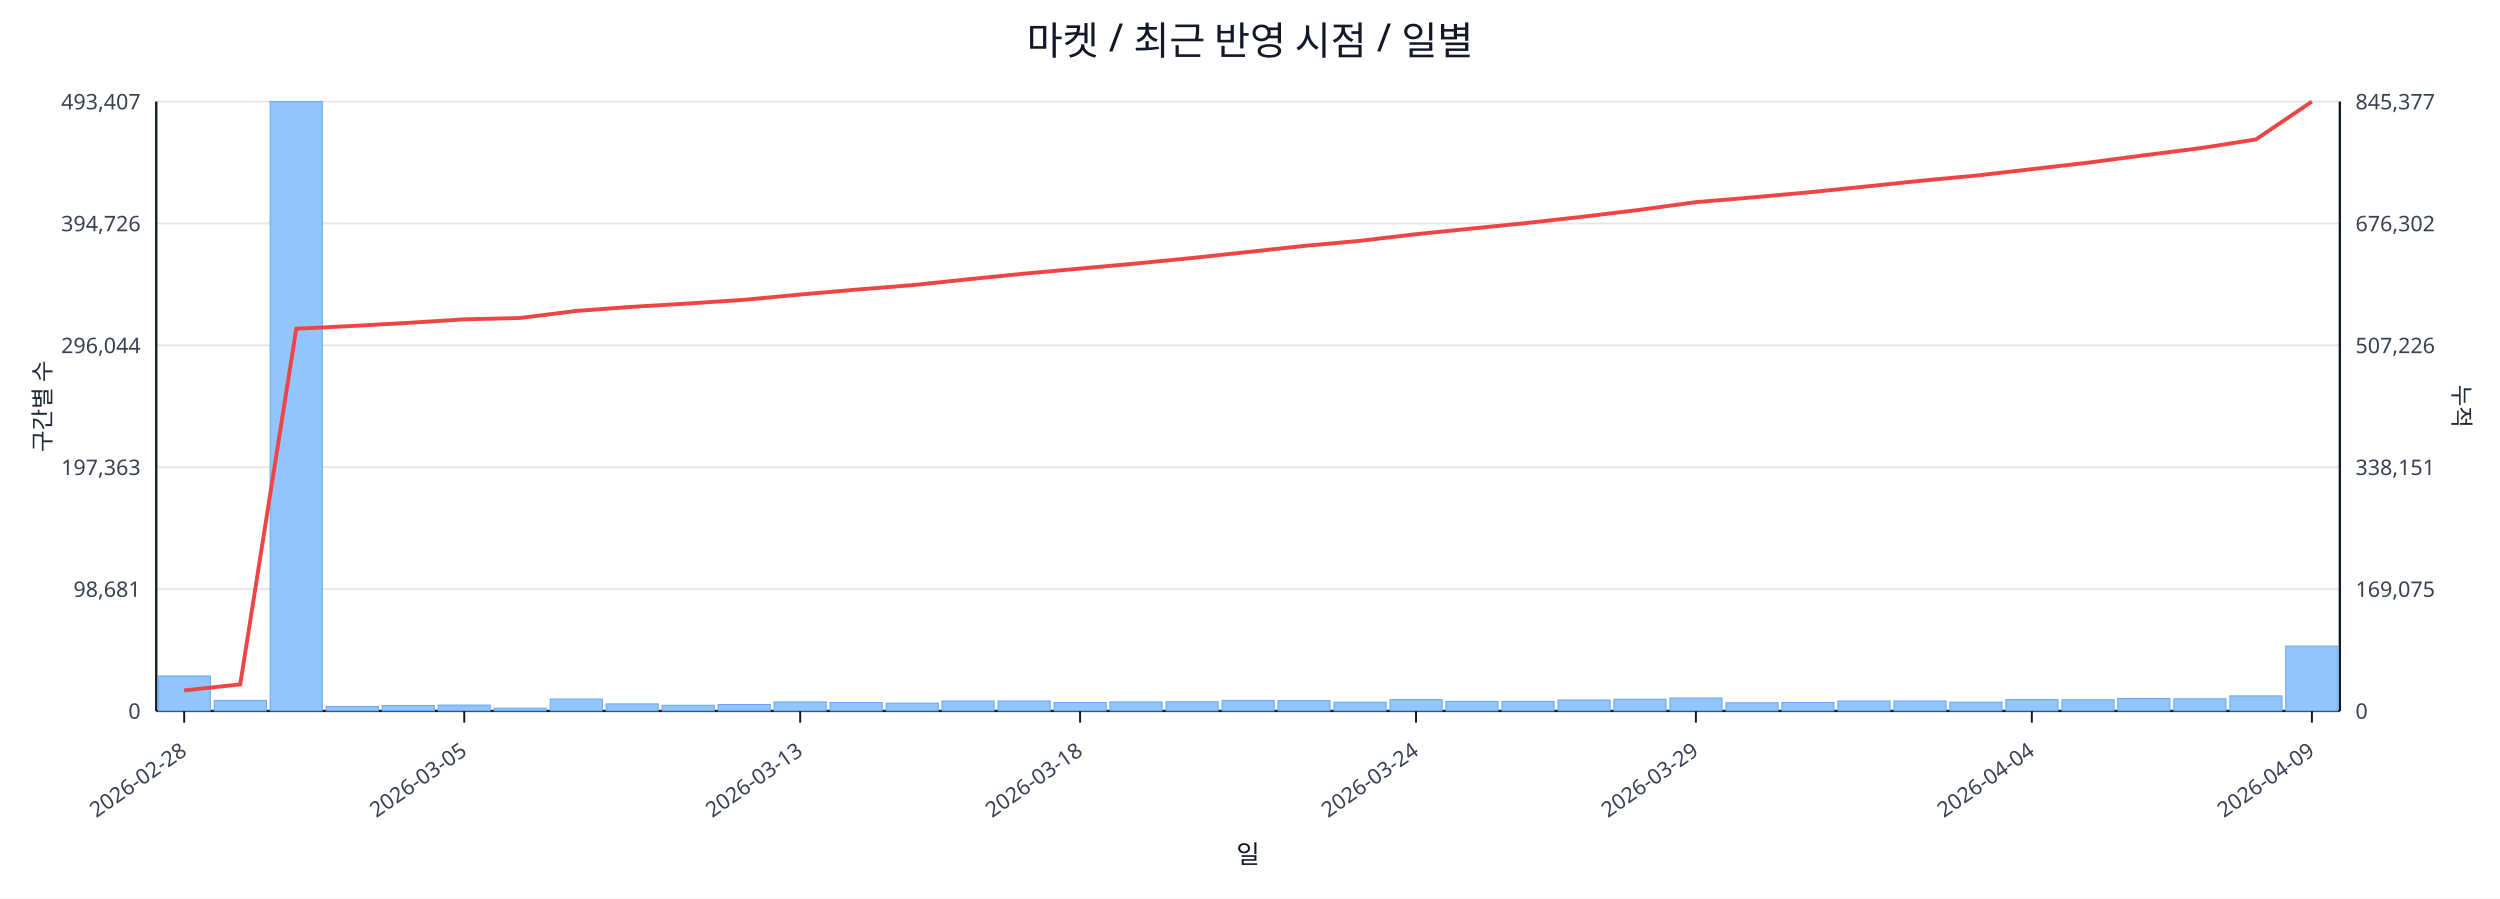
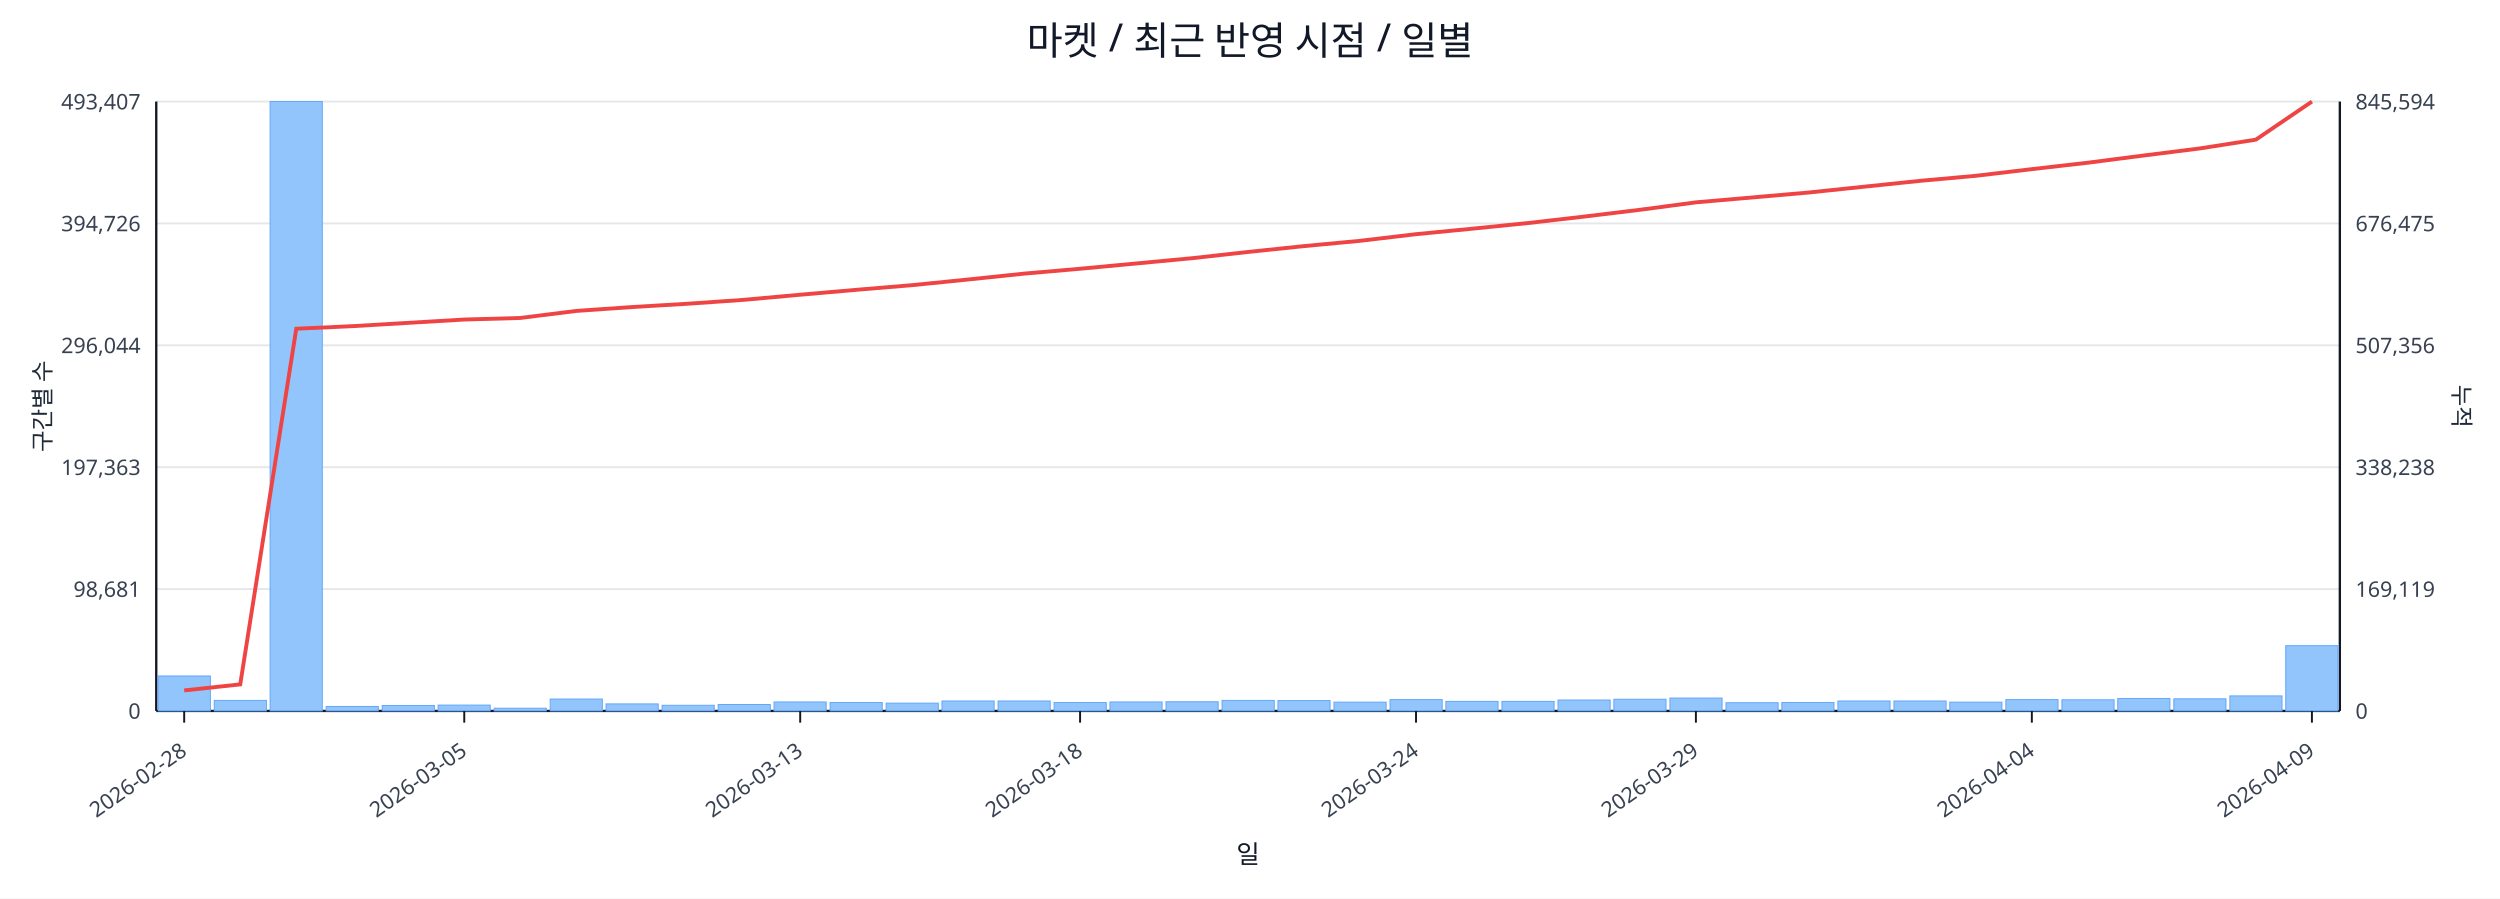
<svg xmlns="http://www.w3.org/2000/svg" width="1280" height="460" viewBox="0 0 1280 460">
  <rect x="0" y="0" width="100%" height="100%" fill="#ffffff" />
  <text x="640.0" y="28" font-size="20" text-anchor="middle" font-family="sans-serif" fill="#111827">마켓 / 최근 반영 시점 / 일별</text>
  <line x1="80.0" y1="52.0" x2="1198.0" y2="52.0" stroke="#e5e7eb" stroke-width="1" />
  <text x="72.0" y="56.0" font-size="11" text-anchor="end" font-family="sans-serif" fill="#374151">493,407</text>
-   <text x="1206.0" y="56.0" font-size="11" text-anchor="start" font-family="sans-serif" fill="#374151">845,377</text>
+   <text x="1206.0" y="56.0" font-size="11" text-anchor="start" font-family="sans-serif" fill="#374151">845,594</text>
  <line x1="80.0" y1="114.4" x2="1198.0" y2="114.4" stroke="#e5e7eb" stroke-width="1" />
  <text x="72.0" y="118.4" font-size="11" text-anchor="end" font-family="sans-serif" fill="#374151">394,726</text>
-   <text x="1206.0" y="118.4" font-size="11" text-anchor="start" font-family="sans-serif" fill="#374151">676,302</text>
+   <text x="1206.0" y="118.4" font-size="11" text-anchor="start" font-family="sans-serif" fill="#374151">676,475</text>
  <line x1="80.0" y1="176.8" x2="1198.0" y2="176.8" stroke="#e5e7eb" stroke-width="1" />
  <text x="72.0" y="180.8" font-size="11" text-anchor="end" font-family="sans-serif" fill="#374151">296,044</text>
-   <text x="1206.0" y="180.8" font-size="11" text-anchor="start" font-family="sans-serif" fill="#374151">507,226</text>
+   <text x="1206.0" y="180.8" font-size="11" text-anchor="start" font-family="sans-serif" fill="#374151">507,356</text>
  <line x1="80.0" y1="239.2" x2="1198.0" y2="239.2" stroke="#e5e7eb" stroke-width="1" />
  <text x="72.0" y="243.2" font-size="11" text-anchor="end" font-family="sans-serif" fill="#374151">197,363</text>
-   <text x="1206.0" y="243.2" font-size="11" text-anchor="start" font-family="sans-serif" fill="#374151">338,151</text>
+   <text x="1206.0" y="243.2" font-size="11" text-anchor="start" font-family="sans-serif" fill="#374151">338,238</text>
  <line x1="80.0" y1="301.6" x2="1198.0" y2="301.6" stroke="#e5e7eb" stroke-width="1" />
  <text x="72.0" y="305.6" font-size="11" text-anchor="end" font-family="sans-serif" fill="#374151">98,681</text>
-   <text x="1206.0" y="305.6" font-size="11" text-anchor="start" font-family="sans-serif" fill="#374151">169,075</text>
+   <text x="1206.0" y="305.6" font-size="11" text-anchor="start" font-family="sans-serif" fill="#374151">169,119</text>
  <line x1="80.0" y1="364.0" x2="1198.0" y2="364.0" stroke="#e5e7eb" stroke-width="1" />
  <text x="72.0" y="368.0" font-size="11" text-anchor="end" font-family="sans-serif" fill="#374151">0</text>
  <text x="1206.0" y="368.0" font-size="11" text-anchor="start" font-family="sans-serif" fill="#374151">0</text>
  <line x1="80.0" y1="364.0" x2="1198.0" y2="364.0" stroke="#111827" stroke-width="1.2" />
  <line x1="80.0" y1="52.0" x2="80.0" y2="364.0" stroke="#111827" stroke-width="1.2" />
  <line x1="1198.0" y1="52.0" x2="1198.0" y2="364.0" stroke="#111827" stroke-width="1.2" />
  <rect x="81.0" y="346.1" width="26.7" height="17.9" fill="#93c5fd" stroke="#60a5fa" stroke-width="0.5" />
  <rect x="109.7" y="358.6" width="26.7" height="5.4" fill="#93c5fd" stroke="#60a5fa" stroke-width="0.5" />
  <rect x="138.3" y="52.0" width="26.7" height="312.0" fill="#93c5fd" stroke="#60a5fa" stroke-width="0.5" />
  <rect x="167.0" y="361.7" width="26.7" height="2.3" fill="#93c5fd" stroke="#60a5fa" stroke-width="0.5" />
  <rect x="195.7" y="361.2" width="26.7" height="2.8" fill="#93c5fd" stroke="#60a5fa" stroke-width="0.5" />
  <rect x="224.3" y="361.0" width="26.7" height="3.0" fill="#93c5fd" stroke="#60a5fa" stroke-width="0.5" />
  <rect x="253.0" y="362.6" width="26.7" height="1.4" fill="#93c5fd" stroke="#60a5fa" stroke-width="0.5" />
  <rect x="281.7" y="357.9" width="26.7" height="6.1" fill="#93c5fd" stroke="#60a5fa" stroke-width="0.5" />
  <rect x="310.3" y="360.4" width="26.7" height="3.6" fill="#93c5fd" stroke="#60a5fa" stroke-width="0.5" />
  <rect x="339.0" y="361.1" width="26.7" height="2.9" fill="#93c5fd" stroke="#60a5fa" stroke-width="0.5" />
  <rect x="367.7" y="360.7" width="26.7" height="3.3" fill="#93c5fd" stroke="#60a5fa" stroke-width="0.5" />
  <rect x="396.3" y="359.4" width="26.7" height="4.6" fill="#93c5fd" stroke="#60a5fa" stroke-width="0.5" />
  <rect x="425.0" y="359.7" width="26.7" height="4.3" fill="#93c5fd" stroke="#60a5fa" stroke-width="0.5" />
  <rect x="453.7" y="360.0" width="26.7" height="4.0" fill="#93c5fd" stroke="#60a5fa" stroke-width="0.5" />
  <rect x="482.3" y="358.9" width="26.7" height="5.1" fill="#93c5fd" stroke="#60a5fa" stroke-width="0.5" />
  <rect x="511.0" y="358.9" width="26.7" height="5.1" fill="#93c5fd" stroke="#60a5fa" stroke-width="0.5" />
  <rect x="539.7" y="359.7" width="26.7" height="4.3" fill="#93c5fd" stroke="#60a5fa" stroke-width="0.5" />
  <rect x="568.3" y="359.4" width="26.7" height="4.6" fill="#93c5fd" stroke="#60a5fa" stroke-width="0.5" />
  <rect x="597.0" y="359.3" width="26.7" height="4.7" fill="#93c5fd" stroke="#60a5fa" stroke-width="0.5" />
  <rect x="625.7" y="358.6" width="26.7" height="5.4" fill="#93c5fd" stroke="#60a5fa" stroke-width="0.5" />
  <rect x="654.3" y="358.7" width="26.7" height="5.3" fill="#93c5fd" stroke="#60a5fa" stroke-width="0.5" />
  <rect x="683.0" y="359.5" width="26.7" height="4.5" fill="#93c5fd" stroke="#60a5fa" stroke-width="0.5" />
  <rect x="711.7" y="358.2" width="26.7" height="5.8" fill="#93c5fd" stroke="#60a5fa" stroke-width="0.5" />
  <rect x="740.3" y="359.1" width="26.7" height="4.9" fill="#93c5fd" stroke="#60a5fa" stroke-width="0.5" />
  <rect x="769.0" y="359.1" width="26.7" height="4.9" fill="#93c5fd" stroke="#60a5fa" stroke-width="0.5" />
  <rect x="797.7" y="358.4" width="26.7" height="5.6" fill="#93c5fd" stroke="#60a5fa" stroke-width="0.5" />
  <rect x="826.3" y="358.0" width="26.7" height="6.0" fill="#93c5fd" stroke="#60a5fa" stroke-width="0.5" />
  <rect x="855.0" y="357.4" width="26.7" height="6.6" fill="#93c5fd" stroke="#60a5fa" stroke-width="0.5" />
  <rect x="883.7" y="359.8" width="26.7" height="4.2" fill="#93c5fd" stroke="#60a5fa" stroke-width="0.5" />
  <rect x="912.3" y="359.7" width="26.7" height="4.3" fill="#93c5fd" stroke="#60a5fa" stroke-width="0.5" />
  <rect x="941.0" y="358.9" width="26.7" height="5.1" fill="#93c5fd" stroke="#60a5fa" stroke-width="0.5" />
  <rect x="969.7" y="358.9" width="26.7" height="5.1" fill="#93c5fd" stroke="#60a5fa" stroke-width="0.5" />
  <rect x="998.3" y="359.5" width="26.7" height="4.5" fill="#93c5fd" stroke="#60a5fa" stroke-width="0.5" />
  <rect x="1027.0" y="358.2" width="26.7" height="5.8" fill="#93c5fd" stroke="#60a5fa" stroke-width="0.5" />
  <rect x="1055.7" y="358.3" width="26.7" height="5.7" fill="#93c5fd" stroke="#60a5fa" stroke-width="0.5" />
  <rect x="1084.3" y="357.6" width="26.7" height="6.4" fill="#93c5fd" stroke="#60a5fa" stroke-width="0.5" />
  <rect x="1113.0" y="357.8" width="26.7" height="6.2" fill="#93c5fd" stroke="#60a5fa" stroke-width="0.5" />
  <rect x="1141.7" y="356.3" width="26.7" height="7.7" fill="#93c5fd" stroke="#60a5fa" stroke-width="0.5" />
-   <rect x="1170.3" y="330.8" width="26.7" height="33.2" fill="#93c5fd" stroke="#60a5fa" stroke-width="0.5" />
-   <polyline fill="none" stroke="#ef4444" stroke-width="2" points="94.3,353.5 123.0,350.4 151.7,168.3 180.3,166.9 209.0,165.3 237.7,163.5 266.3,162.8 295.0,159.2 323.7,157.1 352.3,155.4 381.0,153.5 409.7,150.8 438.3,148.3 467.0,146.0 495.7,143.0 524.3,140.1 553.0,137.5 581.7,134.9 610.3,132.1 639.0,129.0 667.7,125.9 696.3,123.3 725.0,119.9 753.7,117.0 782.3,114.1 811.0,110.9 839.7,107.4 868.3,103.5 897.0,101.1 925.7,98.5 954.3,95.6 983.0,92.6 1011.7,89.9 1040.3,86.6 1069.0,83.3 1097.7,79.5 1126.3,75.9 1155.0,71.4 1183.7,52.0" />
+   <rect x="1170.3" y="330.6" width="26.7" height="33.4" fill="#93c5fd" stroke="#60a5fa" stroke-width="0.5" />
+   <polyline fill="none" stroke="#ef4444" stroke-width="2" points="94.3,353.5 123.0,350.4 151.7,168.3 180.3,167.0 209.0,165.3 237.7,163.6 266.3,162.8 295.0,159.2 323.7,157.2 352.3,155.5 381.0,153.5 409.7,150.9 438.3,148.4 467.0,146.0 495.7,143.1 524.3,140.1 553.0,137.6 581.7,134.9 610.3,132.2 639.0,129.0 667.7,126.0 696.3,123.3 725.0,119.9 753.7,117.1 782.3,114.2 811.0,110.9 839.7,107.4 868.3,103.6 897.0,101.1 925.7,98.6 954.3,95.6 983.0,92.6 1011.7,90.0 1040.3,86.6 1069.0,83.3 1097.7,79.6 1126.3,76.0 1155.0,71.5 1183.7,52.0" />
  <line x1="94.3" y1="364.0" x2="94.3" y2="370.0" stroke="#111827" stroke-width="1" />
  <text x="96.3" y="386.0" font-size="11" text-anchor="end" transform="rotate(-35 96.3 386.0)" font-family="sans-serif" fill="#374151">2026-02-28</text>
  <line x1="237.7" y1="364.0" x2="237.7" y2="370.0" stroke="#111827" stroke-width="1" />
  <text x="239.7" y="386.0" font-size="11" text-anchor="end" transform="rotate(-35 239.7 386.0)" font-family="sans-serif" fill="#374151">2026-03-05</text>
  <line x1="409.7" y1="364.0" x2="409.7" y2="370.0" stroke="#111827" stroke-width="1" />
  <text x="411.7" y="386.0" font-size="11" text-anchor="end" transform="rotate(-35 411.7 386.0)" font-family="sans-serif" fill="#374151">2026-03-13</text>
  <line x1="553.0" y1="364.0" x2="553.0" y2="370.0" stroke="#111827" stroke-width="1" />
  <text x="555.0" y="386.0" font-size="11" text-anchor="end" transform="rotate(-35 555.0 386.0)" font-family="sans-serif" fill="#374151">2026-03-18</text>
  <line x1="725.0" y1="364.0" x2="725.0" y2="370.0" stroke="#111827" stroke-width="1" />
  <text x="727.0" y="386.0" font-size="11" text-anchor="end" transform="rotate(-35 727.0 386.0)" font-family="sans-serif" fill="#374151">2026-03-24</text>
  <line x1="868.3" y1="364.0" x2="868.3" y2="370.0" stroke="#111827" stroke-width="1" />
  <text x="870.3" y="386.0" font-size="11" text-anchor="end" transform="rotate(-35 870.3 386.0)" font-family="sans-serif" fill="#374151">2026-03-29</text>
  <line x1="1040.3" y1="364.0" x2="1040.3" y2="370.0" stroke="#111827" stroke-width="1" />
  <text x="1042.3" y="386.0" font-size="11" text-anchor="end" transform="rotate(-35 1042.3 386.0)" font-family="sans-serif" fill="#374151">2026-04-04</text>
  <line x1="1183.7" y1="364.0" x2="1183.7" y2="370.0" stroke="#111827" stroke-width="1" />
  <text x="1185.7" y="386.0" font-size="11" text-anchor="end" transform="rotate(-35 1185.7 386.0)" font-family="sans-serif" fill="#374151">2026-04-09</text>
  <text x="26" y="208.0" font-size="12" transform="rotate(-90 26 208.0)" text-anchor="middle" font-family="sans-serif" fill="#1f2937">구간별 수</text>
  <text x="1256.0" y="208.0" font-size="12" transform="rotate(90 1256.0 208.0)" text-anchor="middle" font-family="sans-serif" fill="#1f2937">누적</text>
  <text x="639.0" y="442.0" font-size="13" text-anchor="middle" font-family="sans-serif" fill="#111827">일</text>
</svg>
